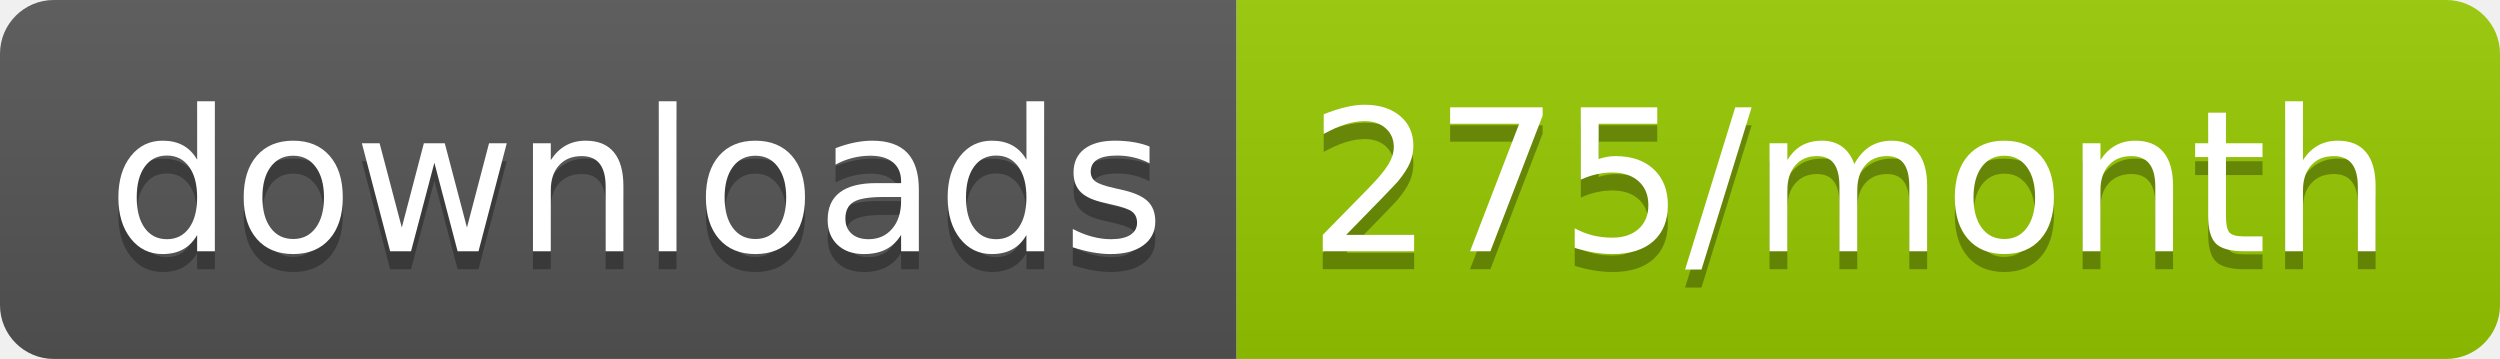
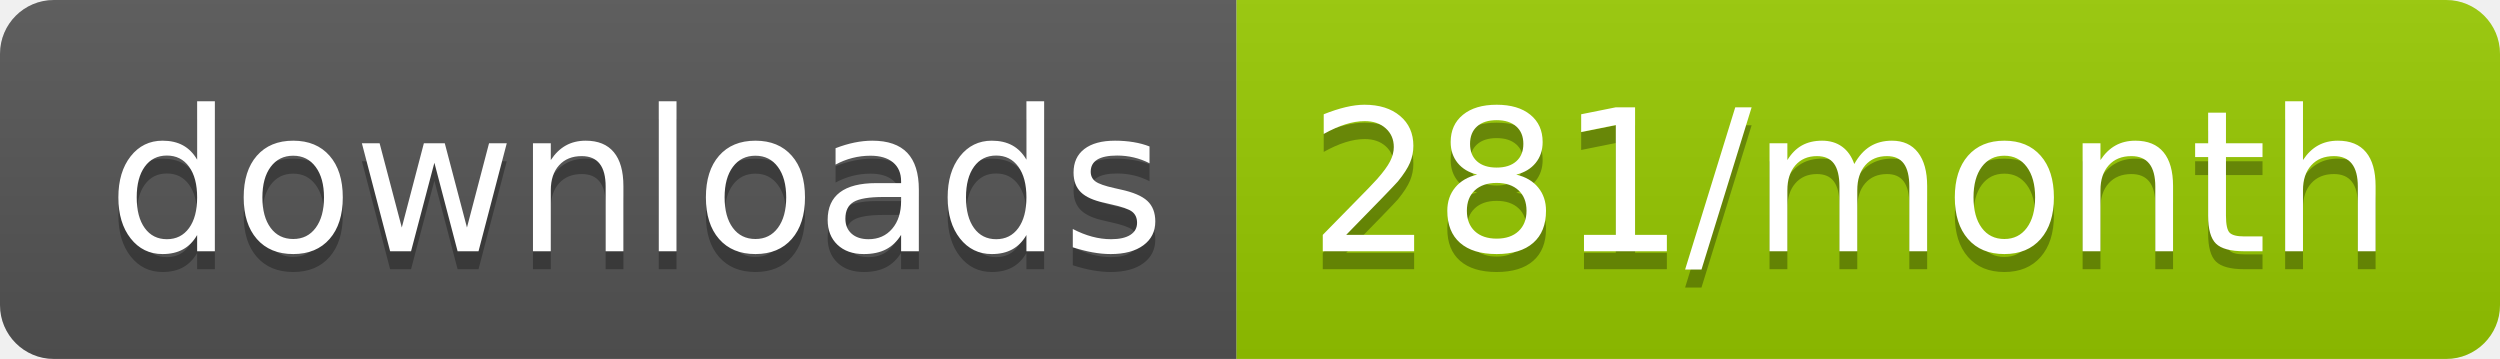
<svg xmlns="http://www.w3.org/2000/svg" width="139.3" height="20">
  <linearGradient id="smooth" x2="0" y2="100%">
    <stop offset="0" stop-color="#bbb" stop-opacity=".1" />
    <stop offset="1" stop-opacity=".1" />
  </linearGradient>
  <clipPath id="round">
    <rect width="139.3" height="20" rx="3" fill="#fff" />
  </clipPath>
  <g clip-path="url(#round)">
    <rect width="68.9" height="20" fill="#555" />
    <rect x="68.9" width="70.4" height="20" fill="#97CA00" />
    <rect width="139.3" height="20" fill="url(#smooth)" />
  </g>
  <g fill="#fff" text-anchor="middle" font-family="DejaVu Sans,Verdana,Geneva,sans-serif" font-size="110">
    <text x="354.5" y="150" fill="#010101" fill-opacity=".3" transform="scale(0.1)" textLength="589.0" lengthAdjust="spacing">downloads</text>
    <text x="354.5" y="140" transform="scale(0.1)" textLength="589.0" lengthAdjust="spacing">downloads</text>
-     <text x="1031.0" y="150" fill="#010101" fill-opacity=".3" transform="scale(0.1)" textLength="604.0" lengthAdjust="spacing">275/month</text>
-     <text x="1031.0" y="140" transform="scale(0.1)" textLength="604.0" lengthAdjust="spacing">275/month</text>
+     <text x="1031.0" y="150" fill="#010101" fill-opacity=".3" transform="scale(0.1)" textLength="604.0" lengthAdjust="spacing">281/month</text>
+     <text x="1031.0" y="140" transform="scale(0.1)" textLength="604.0" lengthAdjust="spacing">281/month</text>
  </g>
</svg>
